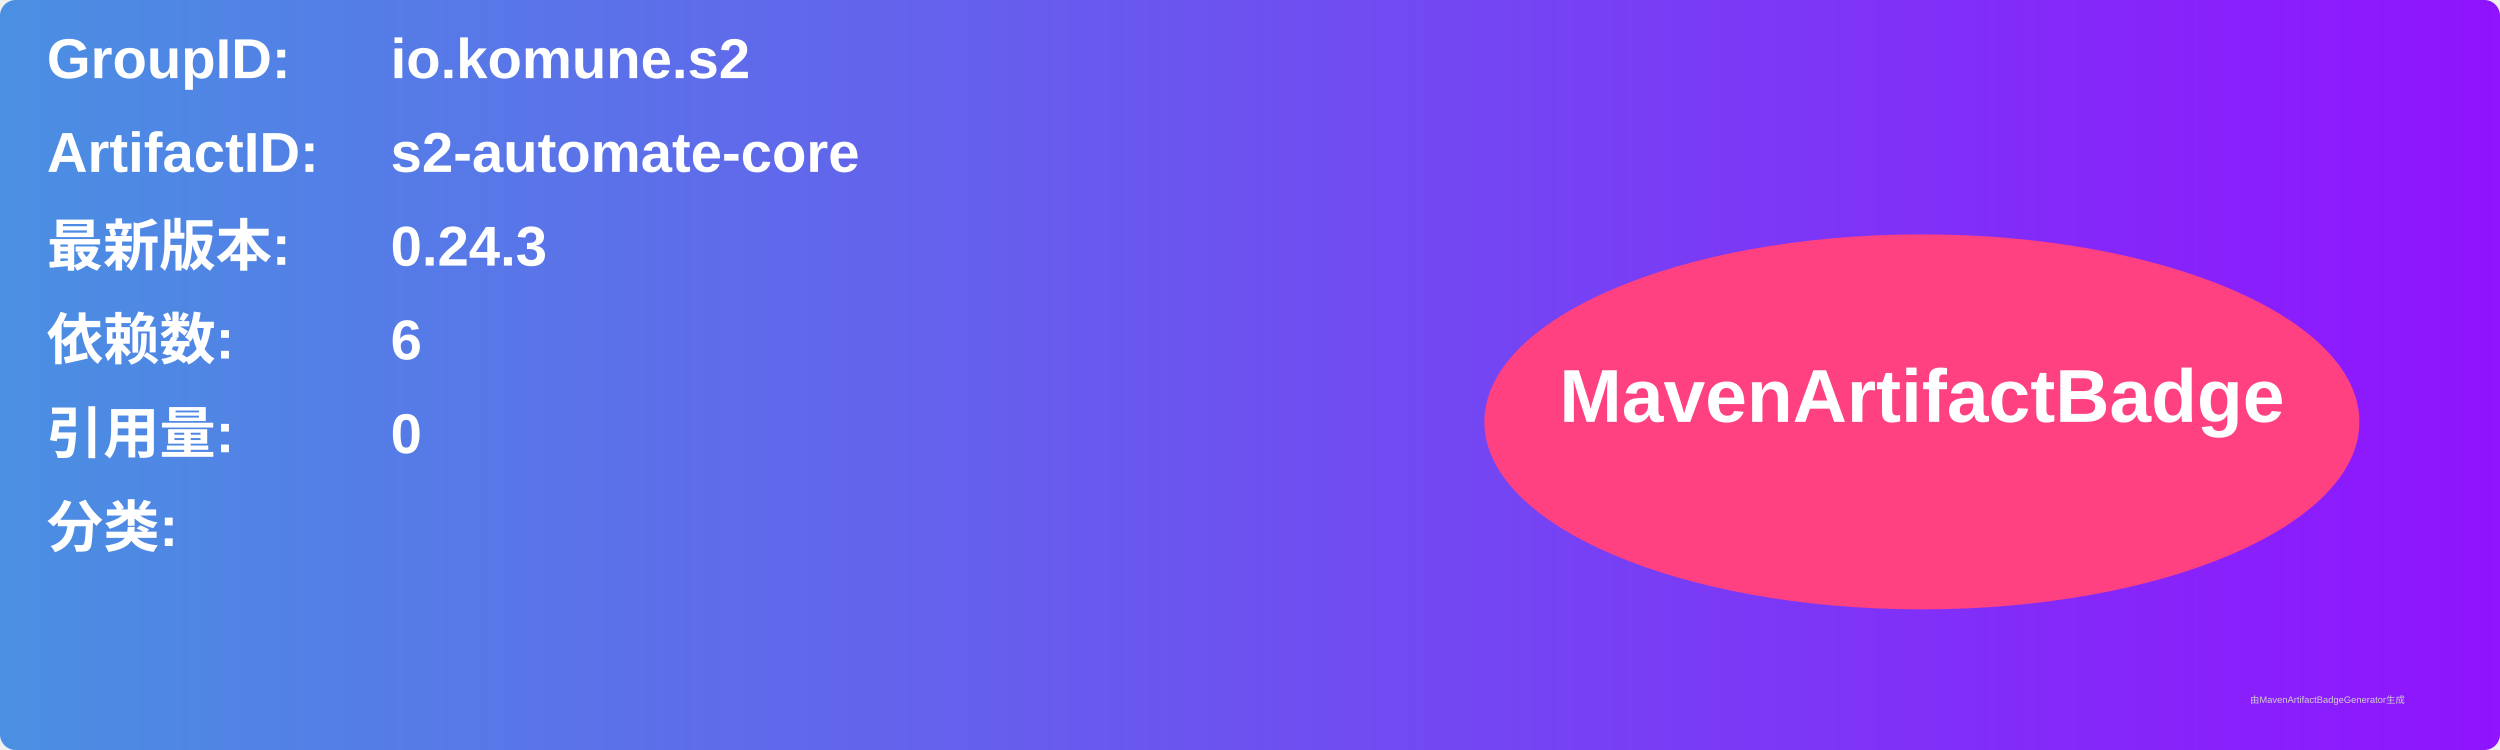
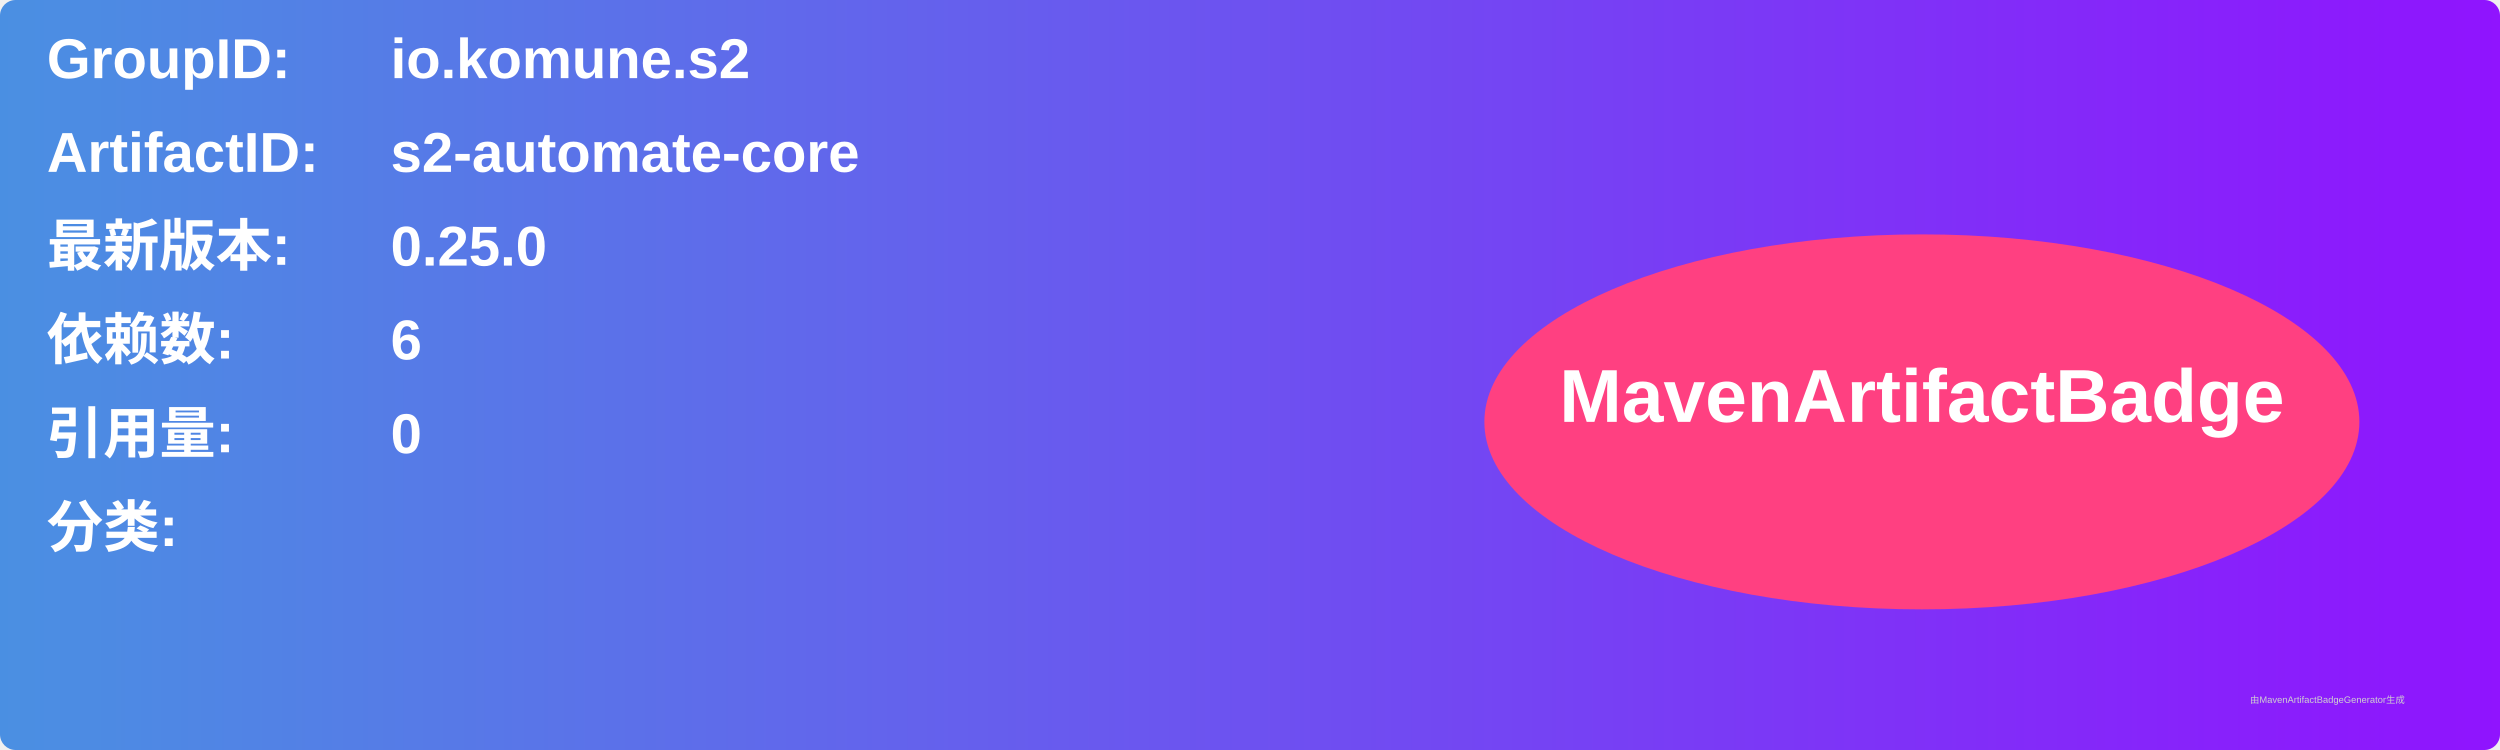
<svg xmlns="http://www.w3.org/2000/svg" width="800" height="240" viewBox="0 0 800 240">
  <linearGradient id="grad" x1="0%" y1="0%" x2="100%" y2="0%">
    <stop offset="0%" stop-color="#4a90e2" />
    <stop offset="100%" stop-color="#9013fe" />
  </linearGradient>
  <rect width="100%" height="100%" rx="5" ry="5" fill="url(#grad)" />
  <g transform="translate(15, 15)">
    <text x="0" y="10" font-family="Arial" font-size="18" fill="white" font-weight="bold" width="260">GroupID:</text>
    <text x="110" y="10" font-family="Arial" font-size="18" fill="white" font-weight="bold" width="460">io.komune.s2</text>
    <text x="0" y="40" font-family="Arial" font-size="18" fill="white" font-weight="bold" width="260">ArtifactID:</text>
    <text x="110" y="40" font-family="Arial" font-size="18" fill="white" font-weight="bold" width="460">s2-automate-core</text>
    <text x="0" y="70" font-family="Arial" font-size="18" fill="white" font-weight="bold">最新版本:</text>
    <text x="110" y="70" font-family="Arial" font-size="18" fill="white" font-weight="bold">
-       <tspan font-weight="bold">0.24.3</tspan>
+       <tspan font-weight="bold">0.25.0</tspan>
    </text>
    <text x="0" y="100" font-family="Arial" font-size="18" fill="white" font-weight="bold">依赖数: </text>
    <text x="110" y="100" font-family="Arial" font-size="18" fill="white">
      <tspan font-weight="bold">6</tspan>
    </text>
    <text x="0" y="130" font-family="Arial" font-size="18" fill="white" font-weight="bold">引用量: </text>
    <text x="110" y="130" font-family="Arial" font-size="18" fill="white">
      <tspan font-weight="bold">0</tspan>
    </text>
    <text x="0" y="160" font-family="Arial" font-size="18" fill="white" font-weight="bold">分类:</text>
    <text x="10" y="190" font-family="Arial" font-size="10" fill="white">
      <tspan font-weight="bold" />
    </text>
    <ellipse cx="600" cy="120" rx="140" ry="60" fill="#ff4081" />
    <text x="600" y="120" text-anchor="middle" font-family="Arial" font-size="24" fill="white" font-weight="bold">MavenArtifactBadge</text>
  </g>
  <text x="720" y="225" font-family="Arial" font-size="3" fill="#d0d0d0">由MavenArtifactBadgeGenerator生成</text>
</svg>
